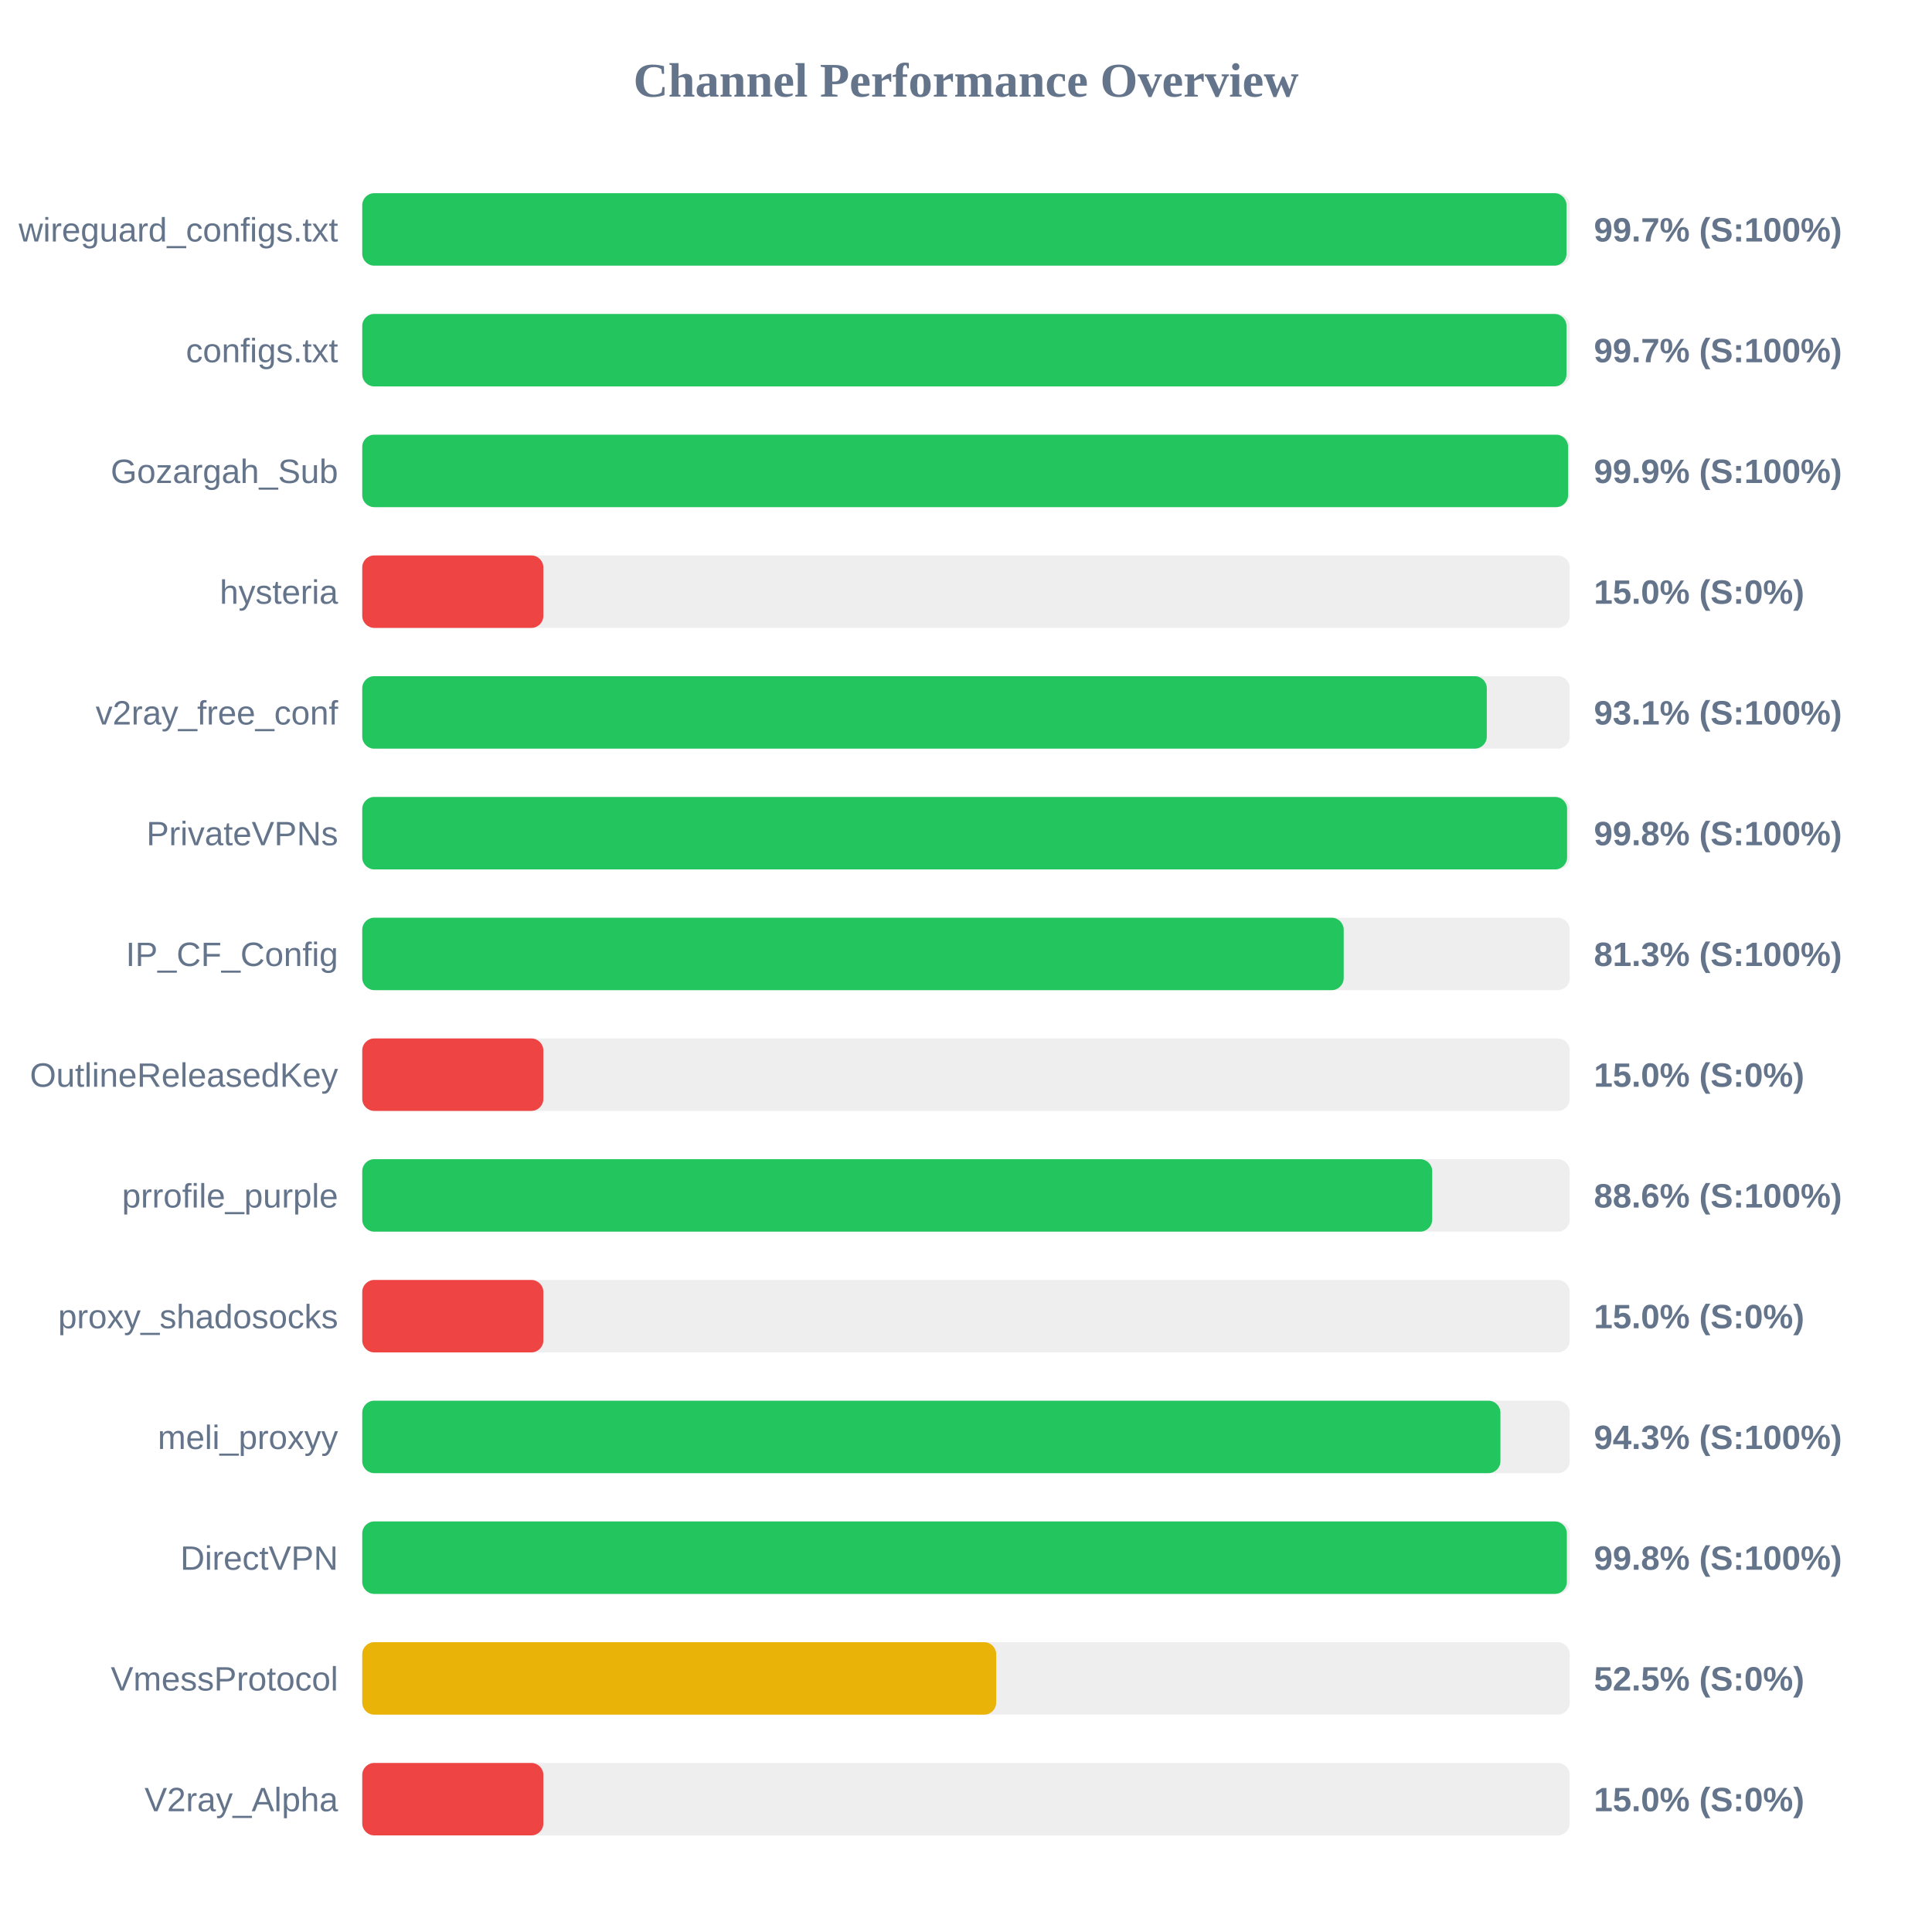
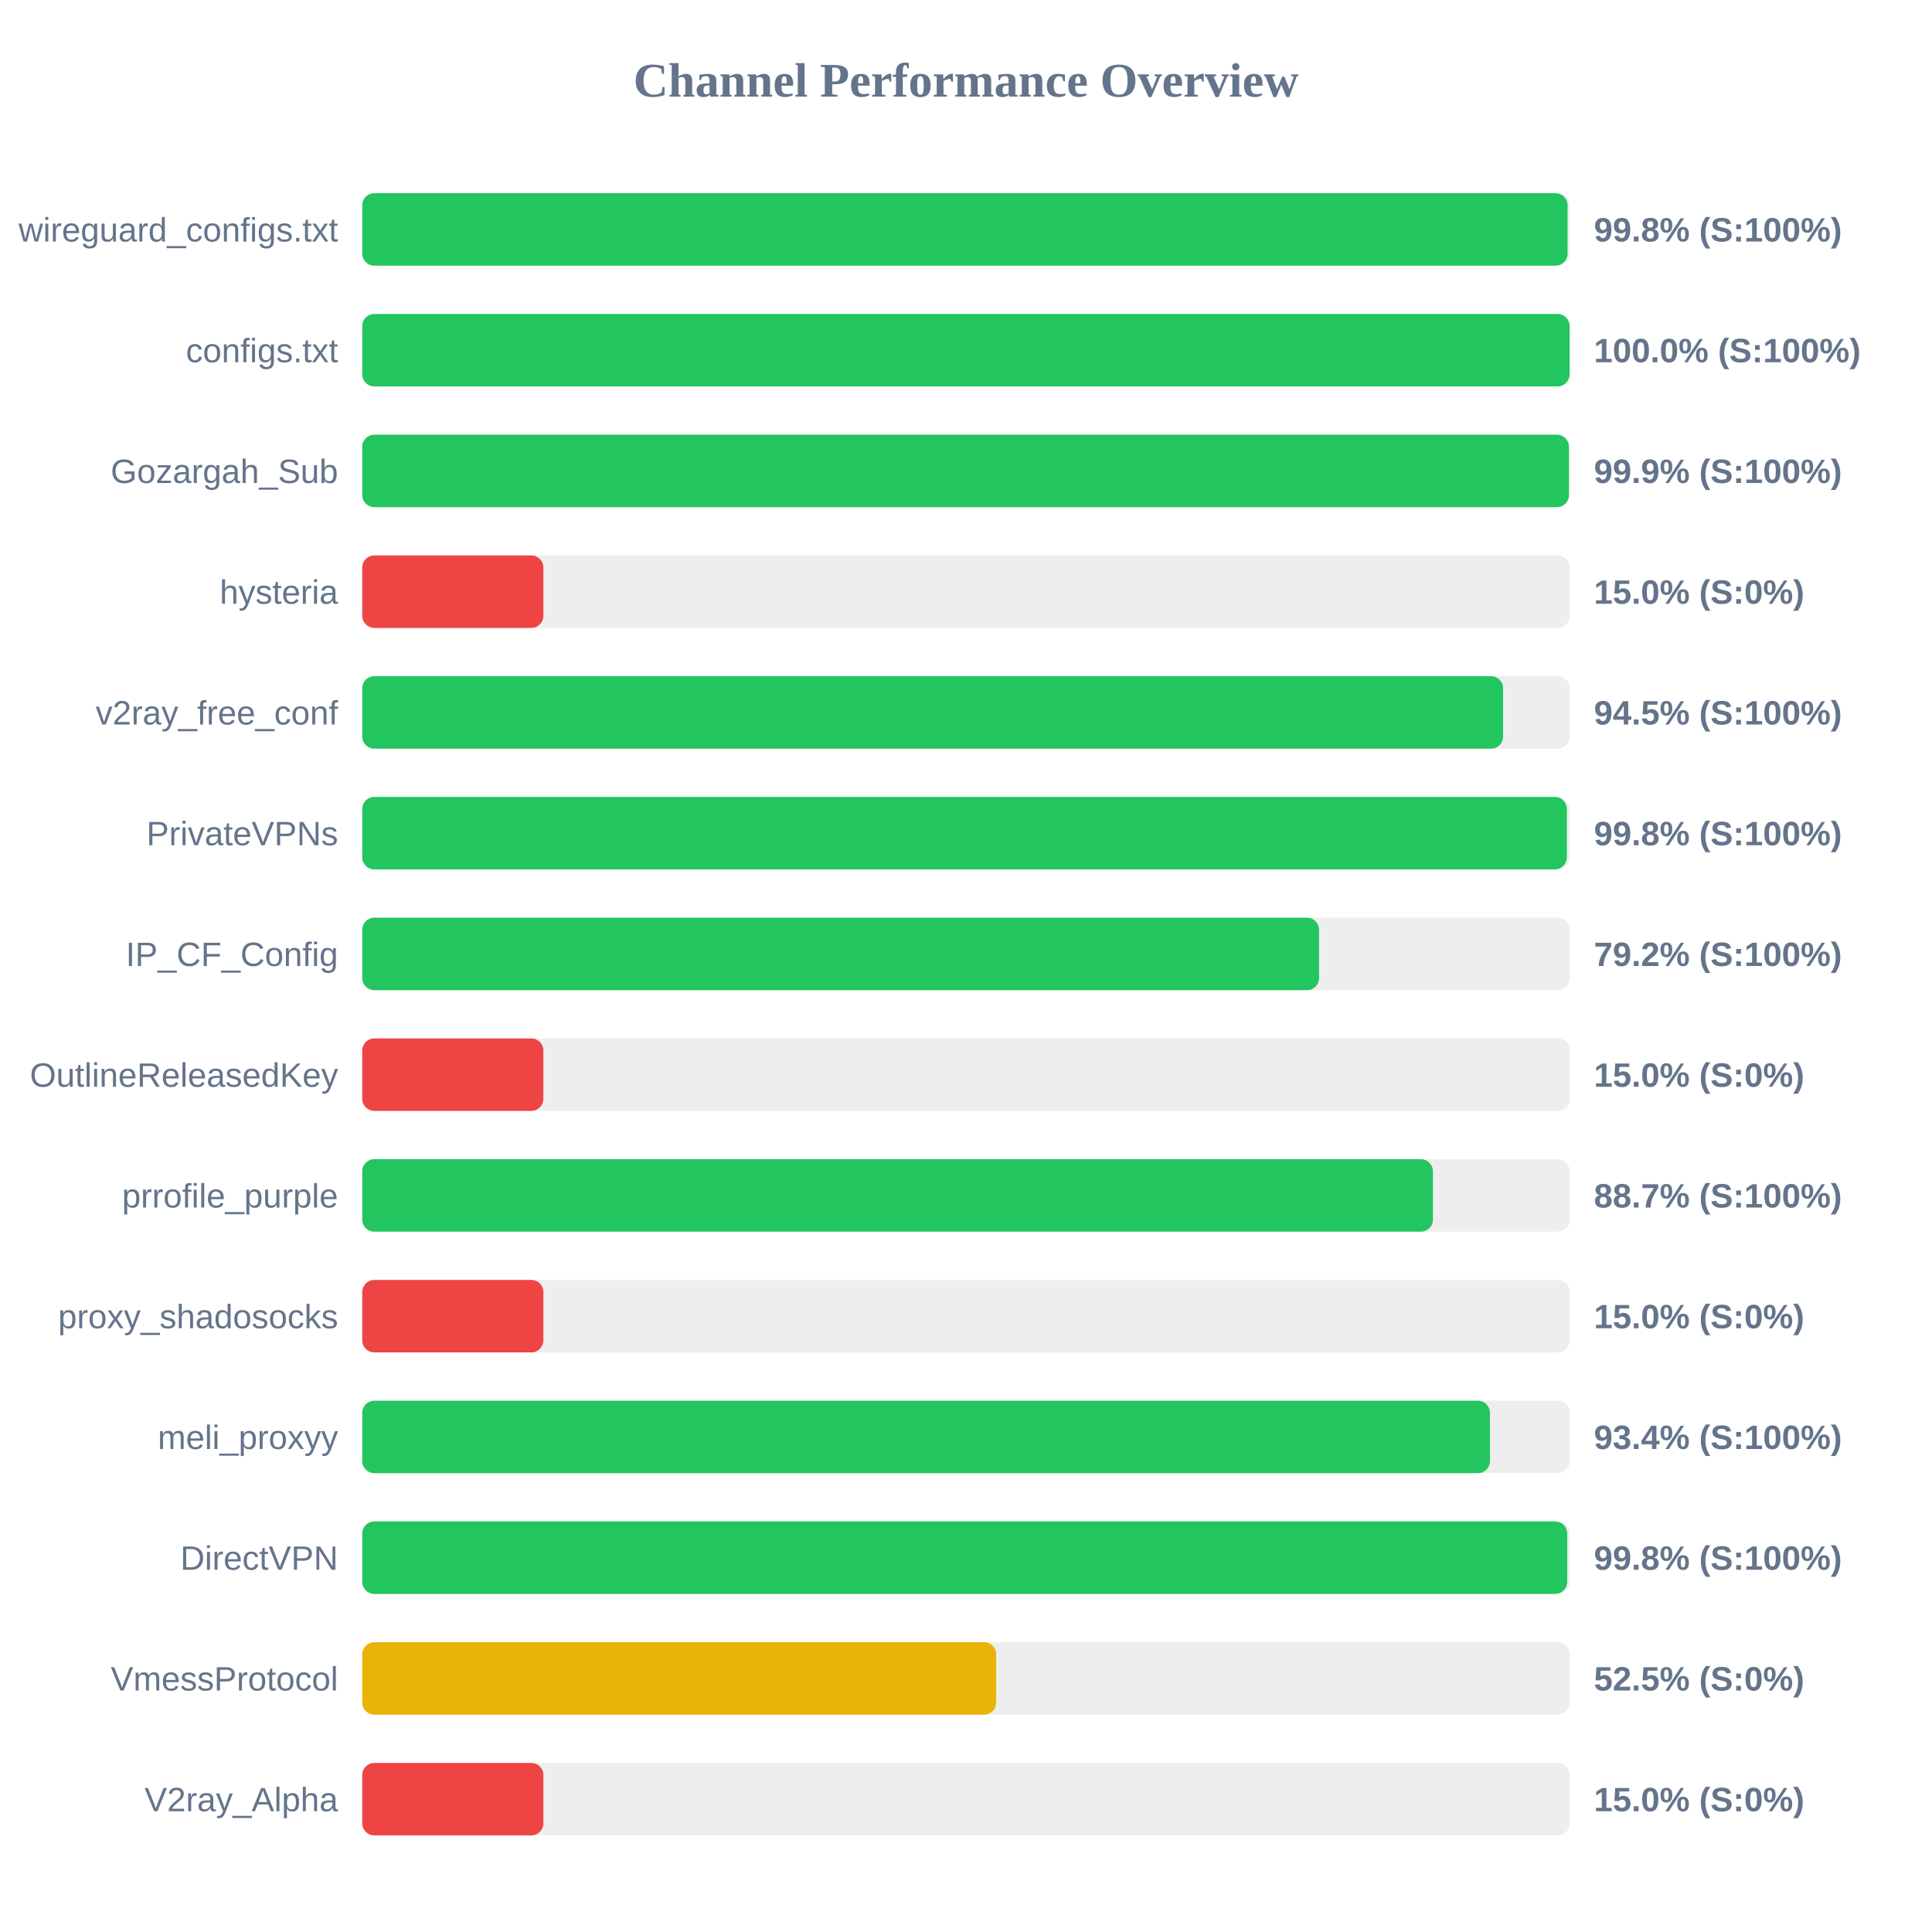
<svg xmlns="http://www.w3.org/2000/svg" width="800" height="800" version="1.1">
  <style>
        .row { font: 14px Arial; fill: #64748b; }
        .score { font: bold 14px Arial; fill: #64748b; }
    </style>
  <text x="400" y="40" text-anchor="middle" font-size="20px" font-weight="bold" fill="#64748b">Channel Performance Overview</text>
  <rect x="150" y="80" width="500" height="30" fill="#eee" rx="5" />
-   <rect x="150" y="80" width="498.65" height="30" fill="#22c55e" rx="5" />
+   <rect x="150" y="80" width="499.1" height="30" fill="#22c55e" rx="5" />
  <text x="140" y="100" text-anchor="end" class="row">wireguard_configs.txt</text>
-   <text x="660" y="100" text-anchor="start" class="score">99.7% (S:100%)</text>
+   <text x="660" y="100" text-anchor="start" class="score">99.8% (S:100%)</text>
  <rect x="150" y="130" width="500" height="30" fill="#eee" rx="5" />
-   <rect x="150" y="130" width="498.65" height="30" fill="#22c55e" rx="5" />
+   <rect x="150" y="130" width="499.95" height="30" fill="#22c55e" rx="5" />
  <text x="140" y="150" text-anchor="end" class="row">configs.txt</text>
-   <text x="660" y="150" text-anchor="start" class="score">99.7% (S:100%)</text>
+   <text x="660" y="150" text-anchor="start" class="score">100.0% (S:100%)</text>
  <rect x="150" y="180" width="500" height="30" fill="#eee" rx="5" />
-   <rect x="150" y="180" width="499.3" height="30" fill="#22c55e" rx="5" />
+   <rect x="150" y="180" width="499.65" height="30" fill="#22c55e" rx="5" />
  <text x="140" y="200" text-anchor="end" class="row">Gozargah_Sub</text>
  <text x="660" y="200" text-anchor="start" class="score">99.9% (S:100%)</text>
  <rect x="150" y="230" width="500" height="30" fill="#eee" rx="5" />
  <rect x="150" y="230" width="75.0" height="30" fill="#ef4444" rx="5" />
  <text x="140" y="250" text-anchor="end" class="row">hysteria</text>
  <text x="660" y="250" text-anchor="start" class="score">15.0% (S:0%)</text>
  <rect x="150" y="280" width="500" height="30" fill="#eee" rx="5" />
-   <rect x="150" y="280" width="465.65" height="30" fill="#22c55e" rx="5" />
+   <rect x="150" y="280" width="472.4" height="30" fill="#22c55e" rx="5" />
  <text x="140" y="300" text-anchor="end" class="row">v2ray_free_conf</text>
-   <text x="660" y="300" text-anchor="start" class="score">93.1% (S:100%)</text>
+   <text x="660" y="300" text-anchor="start" class="score">94.5% (S:100%)</text>
  <rect x="150" y="330" width="500" height="30" fill="#eee" rx="5" />
-   <rect x="150" y="330" width="498.9" height="30" fill="#22c55e" rx="5" />
+   <rect x="150" y="330" width="498.8" height="30" fill="#22c55e" rx="5" />
  <text x="140" y="350" text-anchor="end" class="row">PrivateVPNs</text>
  <text x="660" y="350" text-anchor="start" class="score">99.8% (S:100%)</text>
  <rect x="150" y="380" width="500" height="30" fill="#eee" rx="5" />
-   <rect x="150" y="380" width="406.4" height="30" fill="#22c55e" rx="5" />
+   <rect x="150" y="380" width="396.2" height="30" fill="#22c55e" rx="5" />
  <text x="140" y="400" text-anchor="end" class="row">IP_CF_Config</text>
-   <text x="660" y="400" text-anchor="start" class="score">81.3% (S:100%)</text>
+   <text x="660" y="400" text-anchor="start" class="score">79.2% (S:100%)</text>
  <rect x="150" y="430" width="500" height="30" fill="#eee" rx="5" />
  <rect x="150" y="430" width="75.0" height="30" fill="#ef4444" rx="5" />
  <text x="140" y="450" text-anchor="end" class="row">OutlineReleasedKey</text>
  <text x="660" y="450" text-anchor="start" class="score">15.0% (S:0%)</text>
  <rect x="150" y="480" width="500" height="30" fill="#eee" rx="5" />
-   <rect x="150" y="480" width="443.05" height="30" fill="#22c55e" rx="5" />
+   <rect x="150" y="480" width="443.35" height="30" fill="#22c55e" rx="5" />
  <text x="140" y="500" text-anchor="end" class="row">prrofile_purple</text>
-   <text x="660" y="500" text-anchor="start" class="score">88.6% (S:100%)</text>
+   <text x="660" y="500" text-anchor="start" class="score">88.7% (S:100%)</text>
  <rect x="150" y="530" width="500" height="30" fill="#eee" rx="5" />
  <rect x="150" y="530" width="75.0" height="30" fill="#ef4444" rx="5" />
  <text x="140" y="550" text-anchor="end" class="row">proxy_shadosocks</text>
  <text x="660" y="550" text-anchor="start" class="score">15.0% (S:0%)</text>
  <rect x="150" y="580" width="500" height="30" fill="#eee" rx="5" />
-   <rect x="150" y="580" width="471.3" height="30" fill="#22c55e" rx="5" />
+   <rect x="150" y="580" width="466.95" height="30" fill="#22c55e" rx="5" />
  <text x="140" y="600" text-anchor="end" class="row">meli_proxyy</text>
-   <text x="660" y="600" text-anchor="start" class="score">94.3% (S:100%)</text>
+   <text x="660" y="600" text-anchor="start" class="score">93.4% (S:100%)</text>
  <rect x="150" y="630" width="500" height="30" fill="#eee" rx="5" />
-   <rect x="150" y="630" width="498.8" height="30" fill="#22c55e" rx="5" />
+   <rect x="150" y="630" width="498.95" height="30" fill="#22c55e" rx="5" />
  <text x="140" y="650" text-anchor="end" class="row">DirectVPN</text>
  <text x="660" y="650" text-anchor="start" class="score">99.8% (S:100%)</text>
  <rect x="150" y="680" width="500" height="30" fill="#eee" rx="5" />
  <rect x="150" y="680" width="262.5" height="30" fill="#eab308" rx="5" />
  <text x="140" y="700" text-anchor="end" class="row">VmessProtocol</text>
  <text x="660" y="700" text-anchor="start" class="score">52.5% (S:0%)</text>
  <rect x="150" y="730" width="500" height="30" fill="#eee" rx="5" />
  <rect x="150" y="730" width="75.0" height="30" fill="#ef4444" rx="5" />
  <text x="140" y="750" text-anchor="end" class="row">V2ray_Alpha</text>
  <text x="660" y="750" text-anchor="start" class="score">15.0% (S:0%)</text>
</svg>
